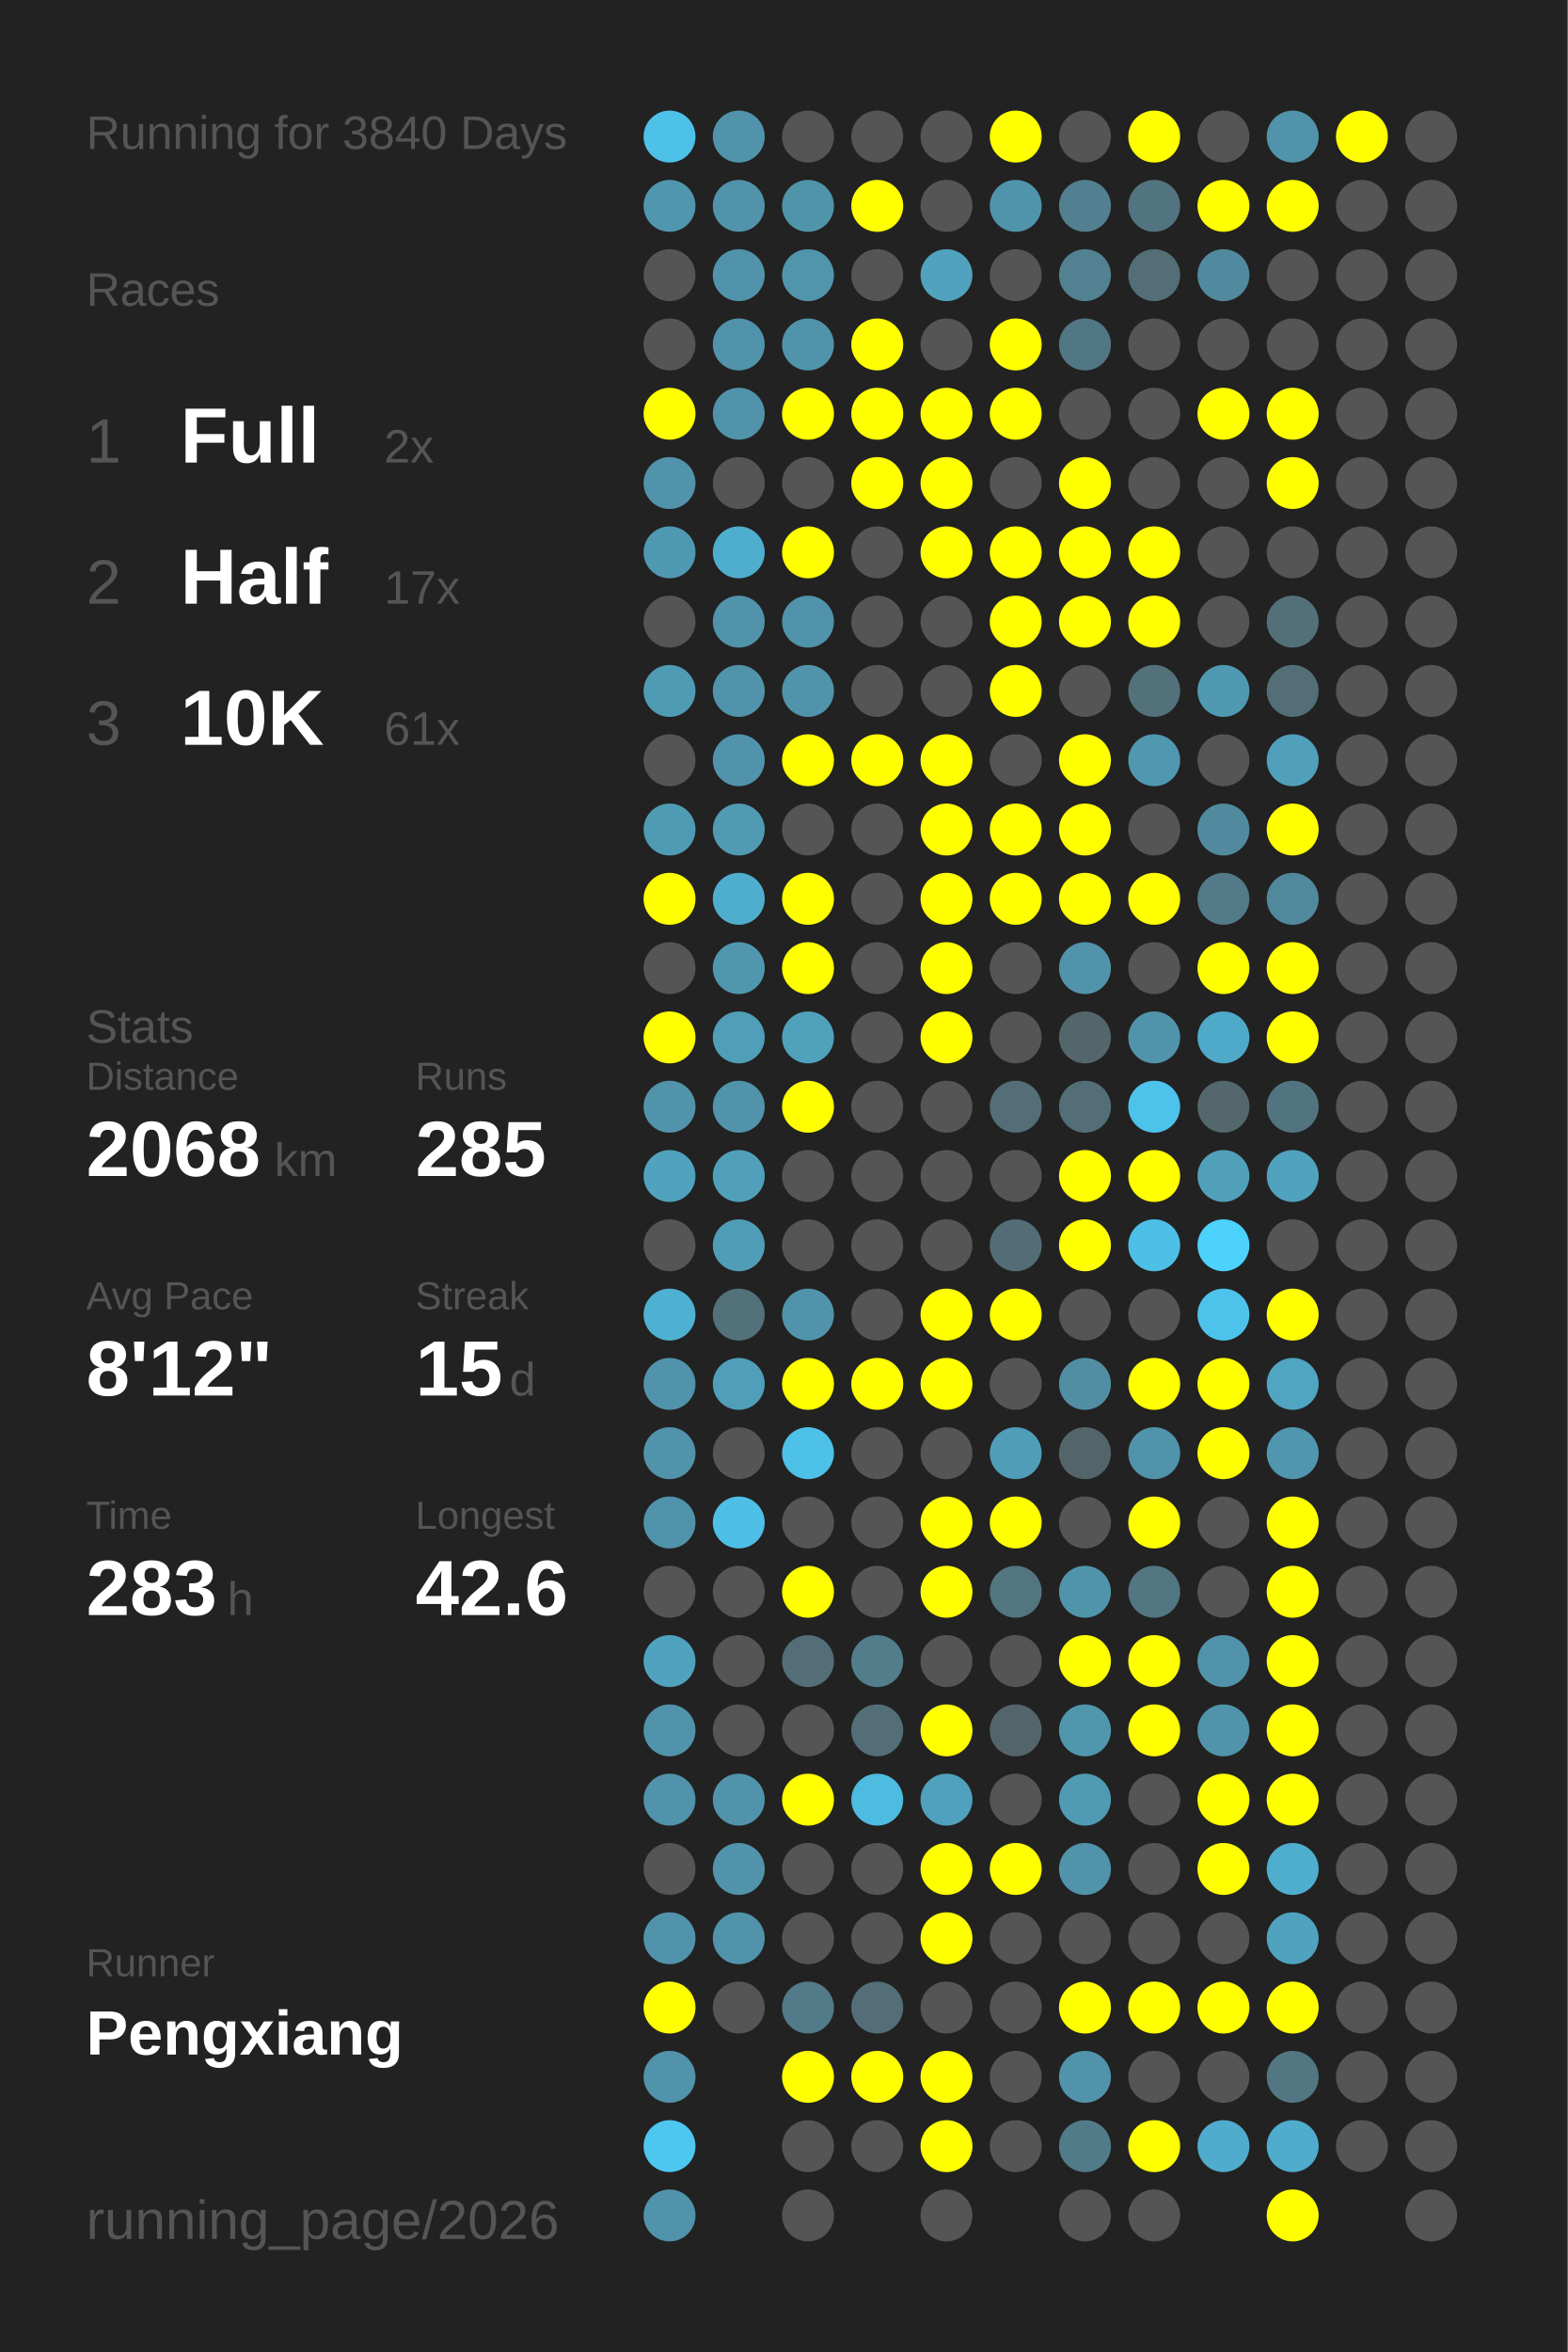
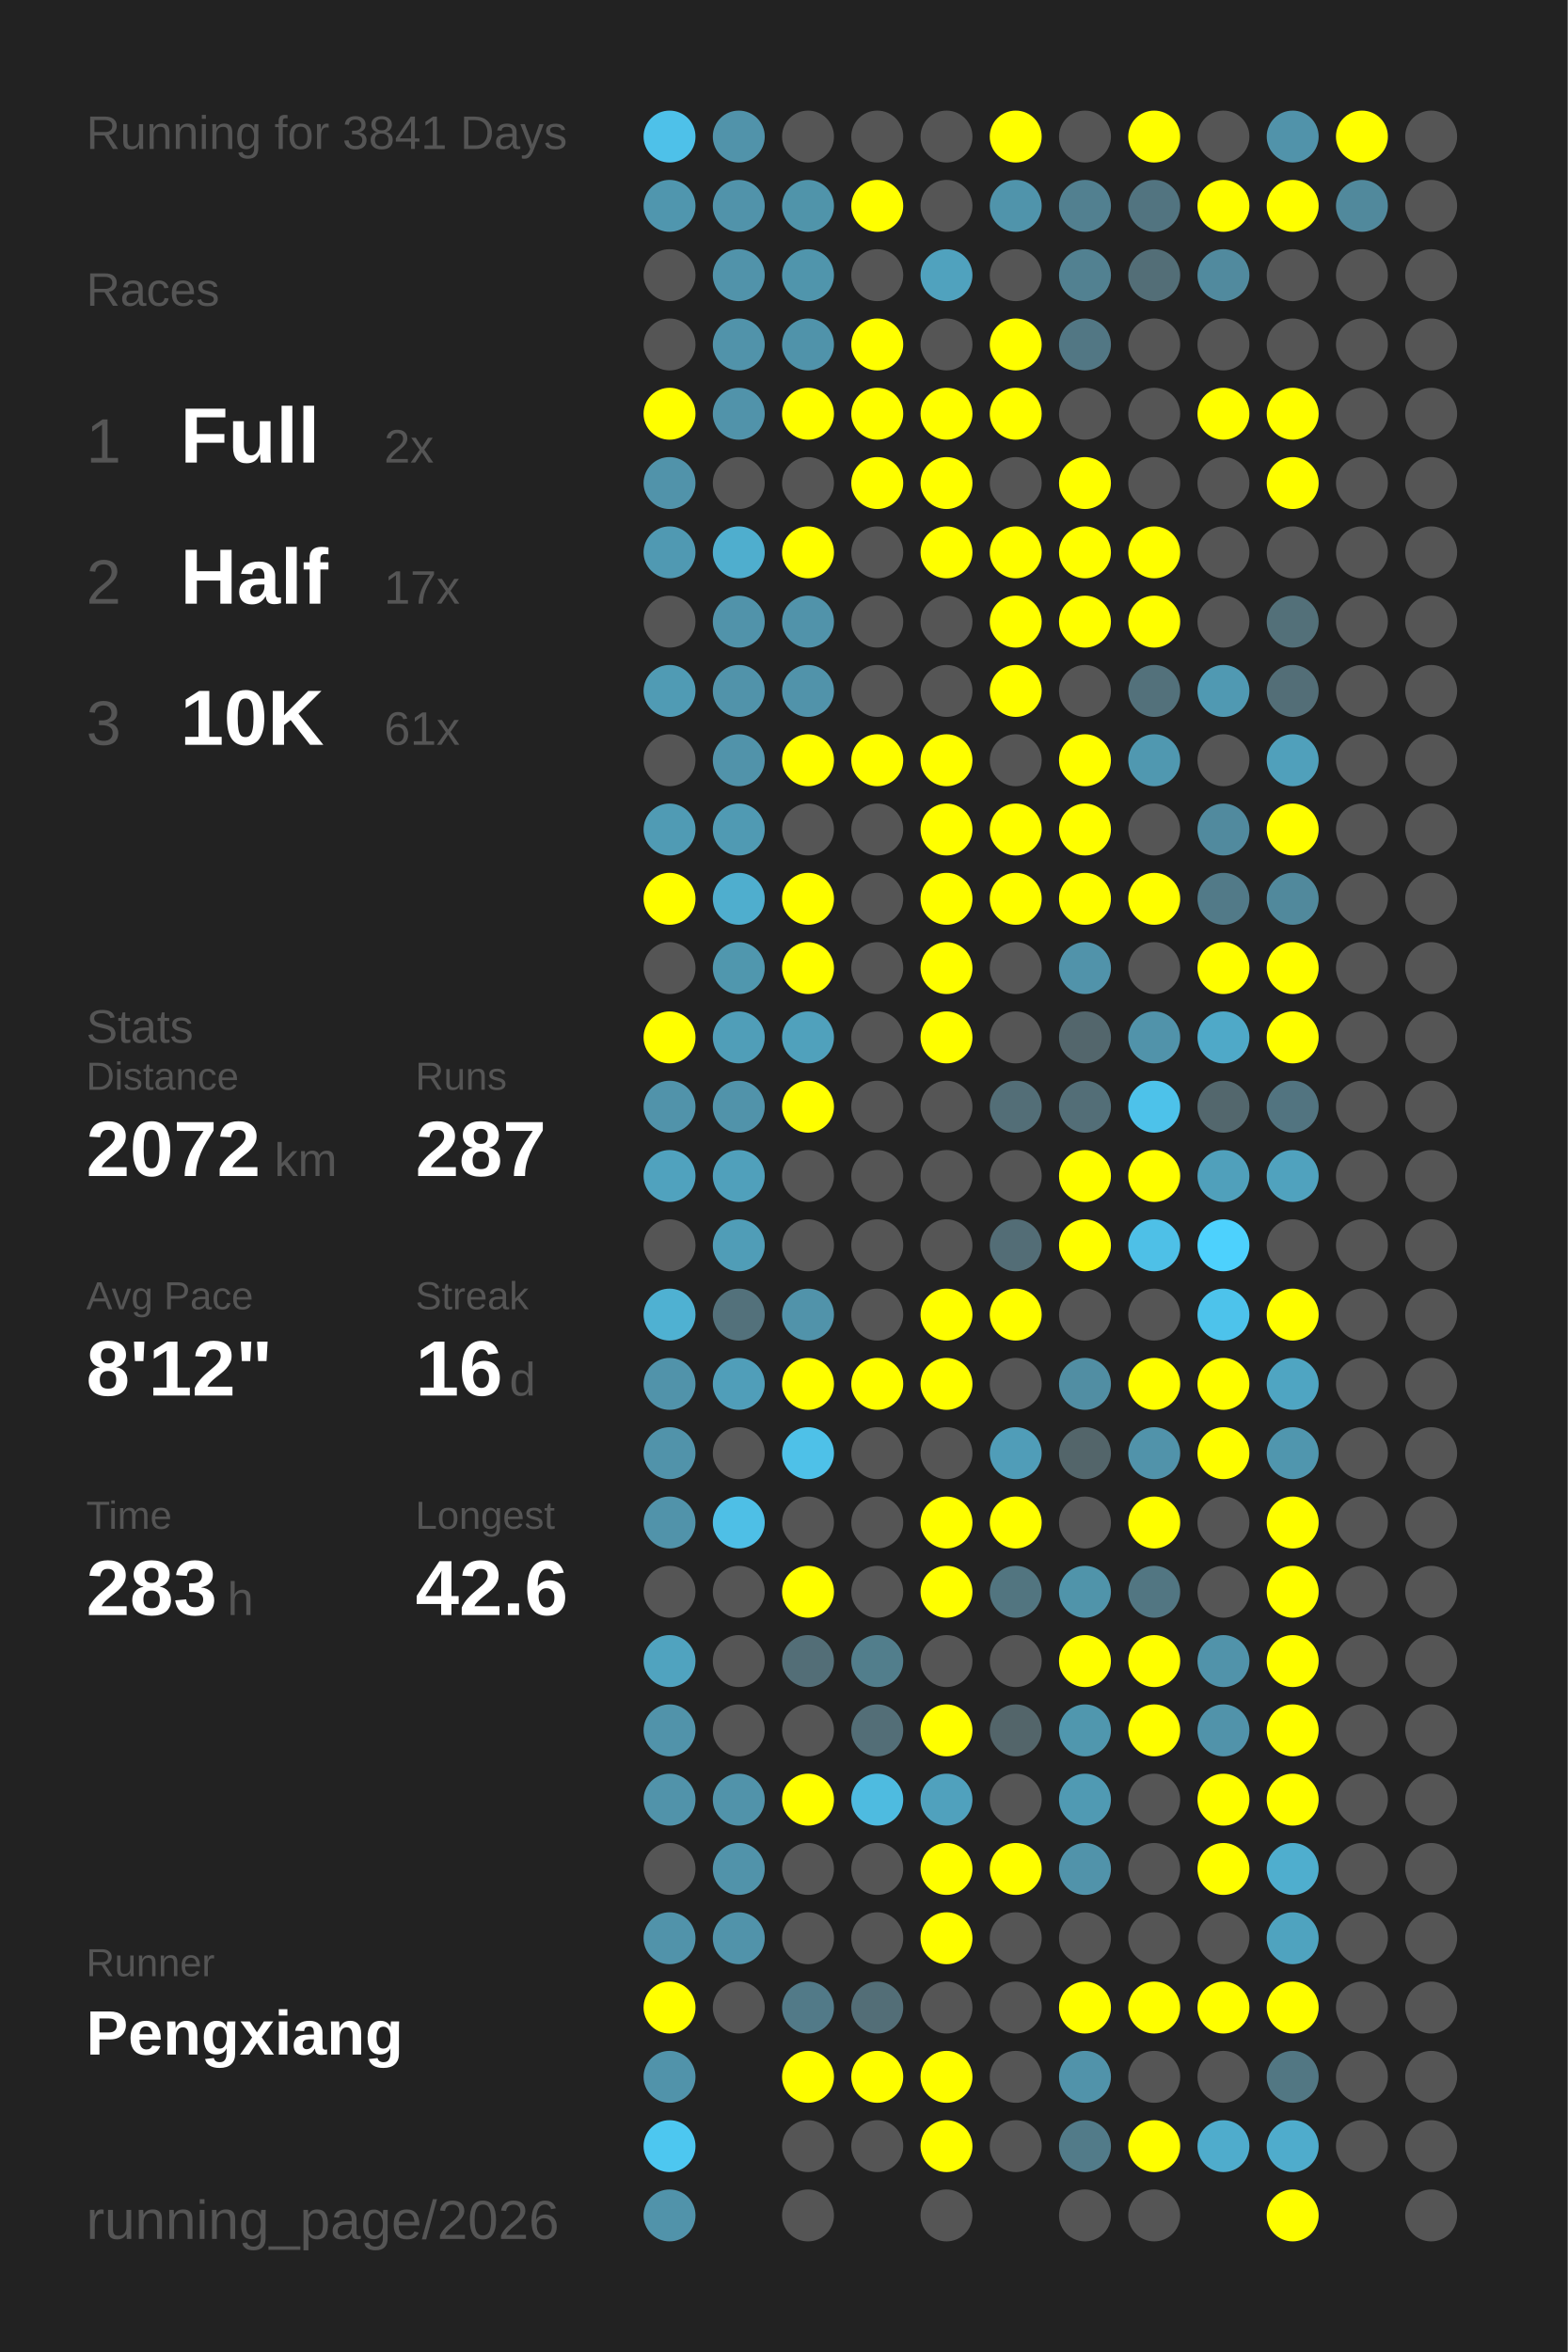
<svg xmlns="http://www.w3.org/2000/svg" baseProfile="full" height="300mm" version="1.1" viewBox="0,0,200,300" width="200mm">
  <defs />
  <rect fill="#222222" height="300" width="200" x="0" y="0" />
-   <text fill="#555555" style="font-size:6px; font-family:Arial;" x="11" y="19">Running for 3840 Days</text>
+   <text fill="#555555" style="font-size:6px; font-family:Arial;" x="11" y="19">Running for 3841 Days</text>
  <text fill="#555555" style="font-size:6px; font-family:Arial;" x="11" y="39">Races</text>
  <text fill="#555555" style="font-size:8px; font-family:Arial;" x="11" y="59">1</text>
  <text fill="#FFFFFF" style="font-size:10px; font-family:Arial; font-weight:bold;" x="23" y="59">Full</text>
  <text fill="#555555" style="font-size:6px; font-family:Arial;" x="49" y="59">2x</text>
  <text fill="#555555" style="font-size:8px; font-family:Arial;" x="11" y="77">2</text>
  <text fill="#FFFFFF" style="font-size:10px; font-family:Arial; font-weight:bold;" x="23" y="77">Half</text>
  <text fill="#555555" style="font-size:6px; font-family:Arial;" x="49" y="77">17x</text>
  <text fill="#555555" style="font-size:8px; font-family:Arial;" x="11" y="95">3</text>
  <text fill="#FFFFFF" style="font-size:10px; font-family:Arial; font-weight:bold;" x="23" y="95">10K</text>
  <text fill="#555555" style="font-size:6px; font-family:Arial;" x="49" y="95">61x</text>
  <text fill="#555555" style="font-size:6px; font-family:Arial;" x="11" y="133">Stats</text>
  <text fill="#555555" style="font-size:5px; font-family:Arial;" x="11" y="139">Distance</text>
-   <text fill="#FFFFFF" style="font-size:10px; font-family:Arial; font-weight:bold;" x="11" y="150">2068</text>
+   <text fill="#FFFFFF" style="font-size:10px; font-family:Arial; font-weight:bold;" x="11" y="150">2072</text>
  <text fill="#555555" style="font-size:6px; font-family:Arial;" x="35" y="150">km</text>
  <text fill="#555555" style="font-size:5px; font-family:Arial;" x="53" y="139">Runs</text>
-   <text fill="#FFFFFF" style="font-size:10px; font-family:Arial; font-weight:bold;" x="53" y="150">285</text>
+   <text fill="#FFFFFF" style="font-size:10px; font-family:Arial; font-weight:bold;" x="53" y="150">287</text>
  <text fill="#555555" style="font-size:5px; font-family:Arial;" x="11" y="167">Avg Pace</text>
  <text fill="#FFFFFF" style="font-size:10px; font-family:Arial; font-weight:bold;" x="11" y="178">8'12"</text>
  <text fill="#555555" style="font-size:5px; font-family:Arial;" x="53" y="167">Streak</text>
-   <text fill="#FFFFFF" style="font-size:10px; font-family:Arial; font-weight:bold;" x="53" y="178">15</text>
+   <text fill="#FFFFFF" style="font-size:10px; font-family:Arial; font-weight:bold;" x="53" y="178">16</text>
  <text fill="#555555" style="font-size:6px; font-family:Arial;" x="65" y="178">d</text>
  <text fill="#555555" style="font-size:5px; font-family:Arial;" x="11" y="195">Time</text>
  <text fill="#FFFFFF" style="font-size:10px; font-family:Arial; font-weight:bold;" x="11" y="206">283</text>
  <text fill="#555555" style="font-size:6px; font-family:Arial;" x="29" y="206">h</text>
  <text fill="#555555" style="font-size:5px; font-family:Arial;" x="53" y="195">Longest</text>
  <text fill="#FFFFFF" style="font-size:10px; font-family:Arial; font-weight:bold;" x="53" y="206">42.6</text>
  <text fill="#555555" style="font-size:5px; font-family:Arial;" x="11" y="252.065">Runner</text>
  <text fill="#FFFFFF" style="font-size:8px; font-family:Arial; font-weight:bold;" x="11" y="262.065">Pengxiang</text>
  <text fill="#555555" style="font-size:7px; font-family:Arial;" x="11" y="285.581">running_page/2026</text>
  <circle cx="85.417" cy="17.419" fill="#4ec1e9" r="3.312" />
  <circle cx="85.417" cy="26.258" fill="#5096ae" r="3.312" />
  <circle cx="85.417" cy="35.097" fill="#555555" r="3.312" />
  <circle cx="85.417" cy="43.935" fill="#555555" r="3.312" />
  <circle cx="85.417" cy="52.774" fill="#FFFF00" r="3.312" />
  <circle cx="85.417" cy="61.613" fill="#5193aa" r="3.312" />
  <circle cx="85.417" cy="70.452" fill="#5099b2" r="3.312" />
  <circle cx="85.417" cy="79.29" fill="#555555" r="3.312" />
  <circle cx="85.417" cy="88.129" fill="#509bb4" r="3.312" />
  <circle cx="85.417" cy="96.968" fill="#555555" r="3.312" />
  <circle cx="85.417" cy="105.806" fill="#509bb4" r="3.312" />
  <circle cx="85.417" cy="114.645" fill="#FFFF00" r="3.312" />
  <circle cx="85.417" cy="123.484" fill="#555555" r="3.312" />
  <circle cx="85.417" cy="132.323" fill="#FFFF00" r="3.312" />
  <circle cx="85.417" cy="141.161" fill="#5193aa" r="3.312" />
  <circle cx="85.417" cy="150" fill="#50a2be" r="3.312" />
  <circle cx="85.417" cy="158.839" fill="#555555" r="3.312" />
  <circle cx="85.417" cy="167.677" fill="#4fb1d2" r="3.312" />
  <circle cx="85.417" cy="176.516" fill="#5193aa" r="3.312" />
  <circle cx="85.417" cy="185.355" fill="#5193aa" r="3.312" />
  <circle cx="85.417" cy="194.194" fill="#5193aa" r="3.312" />
  <circle cx="85.417" cy="203.032" fill="#555555" r="3.312" />
  <circle cx="85.417" cy="211.871" fill="#50a3bf" r="3.312" />
  <circle cx="85.417" cy="220.71" fill="#5193aa" r="3.312" />
  <circle cx="85.417" cy="229.548" fill="#5193aa" r="3.312" />
  <circle cx="85.417" cy="238.387" fill="#555555" r="3.312" />
  <circle cx="85.417" cy="247.226" fill="#5193aa" r="3.312" />
  <circle cx="85.417" cy="256.065" fill="#FFFF00" r="3.312" />
  <circle cx="85.417" cy="264.903" fill="#5193aa" r="3.312" />
  <circle cx="85.417" cy="273.742" fill="#4dc7f0" r="3.312" />
  <circle cx="85.417" cy="282.581" fill="#5193aa" r="3.312" />
  <circle cx="94.25" cy="17.419" fill="#5193aa" r="3.312" />
  <circle cx="94.25" cy="26.258" fill="#5193aa" r="3.312" />
  <circle cx="94.25" cy="35.097" fill="#5193aa" r="3.312" />
  <circle cx="94.25" cy="43.935" fill="#5193aa" r="3.312" />
  <circle cx="94.25" cy="52.774" fill="#5193aa" r="3.312" />
  <circle cx="94.25" cy="61.613" fill="#555555" r="3.312" />
  <circle cx="94.25" cy="70.452" fill="#4faece" r="3.312" />
  <circle cx="94.25" cy="79.29" fill="#5193aa" r="3.312" />
  <circle cx="94.25" cy="88.129" fill="#5193aa" r="3.312" />
  <circle cx="94.25" cy="96.968" fill="#5193aa" r="3.312" />
  <circle cx="94.25" cy="105.806" fill="#509ab3" r="3.312" />
  <circle cx="94.25" cy="114.645" fill="#4faece" r="3.312" />
  <circle cx="94.25" cy="123.484" fill="#5097ae" r="3.312" />
  <circle cx="94.25" cy="132.323" fill="#509eb8" r="3.312" />
  <circle cx="94.25" cy="141.161" fill="#5193aa" r="3.312" />
  <circle cx="94.25" cy="150" fill="#50a0bb" r="3.312" />
  <circle cx="94.25" cy="158.839" fill="#509db7" r="3.312" />
  <circle cx="94.25" cy="167.677" fill="#53717b" r="3.312" />
  <circle cx="94.25" cy="176.516" fill="#509eb9" r="3.312" />
  <circle cx="94.25" cy="185.355" fill="#555555" r="3.312" />
  <circle cx="94.25" cy="194.194" fill="#4ebfe6" r="3.312" />
  <circle cx="94.25" cy="203.032" fill="#555555" r="3.312" />
  <circle cx="94.25" cy="211.871" fill="#555555" r="3.312" />
  <circle cx="94.25" cy="220.71" fill="#555555" r="3.312" />
  <circle cx="94.25" cy="229.548" fill="#5193aa" r="3.312" />
  <circle cx="94.25" cy="238.387" fill="#5193aa" r="3.312" />
  <circle cx="94.25" cy="247.226" fill="#5193aa" r="3.312" />
  <circle cx="94.25" cy="256.065" fill="#555555" r="3.312" />
  <circle cx="103.083" cy="17.419" fill="#555555" r="3.312" />
  <circle cx="103.083" cy="26.258" fill="#5094aa" r="3.312" />
  <circle cx="103.083" cy="35.097" fill="#5095ac" r="3.312" />
  <circle cx="103.083" cy="43.935" fill="#5093aa" r="3.312" />
  <circle cx="103.083" cy="52.774" fill="#FFFF00" r="3.312" />
  <circle cx="103.083" cy="61.613" fill="#555555" r="3.312" />
  <circle cx="103.083" cy="70.452" fill="#FFFF00" r="3.312" />
  <circle cx="103.083" cy="79.29" fill="#5193aa" r="3.312" />
  <circle cx="103.083" cy="88.129" fill="#5193aa" r="3.312" />
  <circle cx="103.083" cy="96.968" fill="#FFFF00" r="3.312" />
  <circle cx="103.083" cy="105.806" fill="#555555" r="3.312" />
  <circle cx="103.083" cy="114.645" fill="#FFFF00" r="3.312" />
  <circle cx="103.083" cy="123.484" fill="#FFFF00" r="3.312" />
  <circle cx="103.083" cy="132.323" fill="#50a1bc" r="3.312" />
  <circle cx="103.083" cy="141.161" fill="#FFFF00" r="3.312" />
  <circle cx="103.083" cy="150" fill="#555555" r="3.312" />
  <circle cx="103.083" cy="158.839" fill="#555555" r="3.312" />
  <circle cx="103.083" cy="167.677" fill="#5193aa" r="3.312" />
  <circle cx="103.083" cy="176.516" fill="#FFFF00" r="3.312" />
  <circle cx="103.083" cy="185.355" fill="#4ec1e8" r="3.312" />
  <circle cx="103.083" cy="194.194" fill="#555555" r="3.312" />
  <circle cx="103.083" cy="203.032" fill="#FFFF00" r="3.312" />
  <circle cx="103.083" cy="211.871" fill="#536e77" r="3.312" />
  <circle cx="103.083" cy="220.71" fill="#555555" r="3.312" />
  <circle cx="103.083" cy="229.548" fill="#FFFF00" r="3.312" />
  <circle cx="103.083" cy="238.387" fill="#555555" r="3.312" />
  <circle cx="103.083" cy="247.226" fill="#555555" r="3.312" />
  <circle cx="103.083" cy="256.065" fill="#527a88" r="3.312" />
  <circle cx="103.083" cy="264.903" fill="#FFFF00" r="3.312" />
  <circle cx="103.083" cy="273.742" fill="#555555" r="3.312" />
  <circle cx="103.083" cy="282.581" fill="#555555" r="3.312" />
  <circle cx="111.917" cy="17.419" fill="#555555" r="3.312" />
  <circle cx="111.917" cy="26.258" fill="#FFFF00" r="3.312" />
  <circle cx="111.917" cy="35.097" fill="#555555" r="3.312" />
  <circle cx="111.917" cy="43.935" fill="#FFFF00" r="3.312" />
  <circle cx="111.917" cy="52.774" fill="#FFFF00" r="3.312" />
  <circle cx="111.917" cy="61.613" fill="#FFFF00" r="3.312" />
  <circle cx="111.917" cy="70.452" fill="#555555" r="3.312" />
  <circle cx="111.917" cy="79.29" fill="#555555" r="3.312" />
  <circle cx="111.917" cy="88.129" fill="#555555" r="3.312" />
  <circle cx="111.917" cy="96.968" fill="#FFFF00" r="3.312" />
  <circle cx="111.917" cy="105.806" fill="#555555" r="3.312" />
  <circle cx="111.917" cy="114.645" fill="#555555" r="3.312" />
  <circle cx="111.917" cy="123.484" fill="#555555" r="3.312" />
  <circle cx="111.917" cy="132.323" fill="#555555" r="3.312" />
  <circle cx="111.917" cy="141.161" fill="#555555" r="3.312" />
  <circle cx="111.917" cy="150" fill="#555555" r="3.312" />
  <circle cx="111.917" cy="158.839" fill="#555555" r="3.312" />
  <circle cx="111.917" cy="167.677" fill="#555555" r="3.312" />
  <circle cx="111.917" cy="176.516" fill="#FFFF00" r="3.312" />
  <circle cx="111.917" cy="185.355" fill="#555555" r="3.312" />
  <circle cx="111.917" cy="194.194" fill="#555555" r="3.312" />
  <circle cx="111.917" cy="203.032" fill="#555555" r="3.312" />
  <circle cx="111.917" cy="211.871" fill="#527e8c" r="3.312" />
  <circle cx="111.917" cy="220.71" fill="#536e77" r="3.312" />
  <circle cx="111.917" cy="229.548" fill="#4ebbe0" r="3.312" />
  <circle cx="111.917" cy="238.387" fill="#555555" r="3.312" />
  <circle cx="111.917" cy="247.226" fill="#555555" r="3.312" />
  <circle cx="111.917" cy="256.065" fill="#536e77" r="3.312" />
  <circle cx="111.917" cy="264.903" fill="#FFFF00" r="3.312" />
  <circle cx="111.917" cy="273.742" fill="#555555" r="3.312" />
  <circle cx="120.75" cy="17.419" fill="#555555" r="3.312" />
  <circle cx="120.75" cy="26.258" fill="#555555" r="3.312" />
  <circle cx="120.75" cy="35.097" fill="#50a2be" r="3.312" />
  <circle cx="120.75" cy="43.935" fill="#555555" r="3.312" />
  <circle cx="120.75" cy="52.774" fill="#FFFF00" r="3.312" />
  <circle cx="120.75" cy="61.613" fill="#FFFF00" r="3.312" />
  <circle cx="120.75" cy="70.452" fill="#FFFF00" r="3.312" />
  <circle cx="120.75" cy="79.29" fill="#555555" r="3.312" />
  <circle cx="120.75" cy="88.129" fill="#555555" r="3.312" />
  <circle cx="120.75" cy="96.968" fill="#FFFF00" r="3.312" />
  <circle cx="120.75" cy="105.806" fill="#FFFF00" r="3.312" />
  <circle cx="120.75" cy="114.645" fill="#FFFF00" r="3.312" />
  <circle cx="120.75" cy="123.484" fill="#FFFF00" r="3.312" />
  <circle cx="120.75" cy="132.323" fill="#FFFF00" r="3.312" />
  <circle cx="120.75" cy="141.161" fill="#555555" r="3.312" />
  <circle cx="120.75" cy="150" fill="#555555" r="3.312" />
  <circle cx="120.75" cy="158.839" fill="#555555" r="3.312" />
  <circle cx="120.75" cy="167.677" fill="#FFFF00" r="3.312" />
  <circle cx="120.75" cy="176.516" fill="#FFFF00" r="3.312" />
  <circle cx="120.75" cy="185.355" fill="#555555" r="3.312" />
  <circle cx="120.75" cy="194.194" fill="#FFFF00" r="3.312" />
  <circle cx="120.75" cy="203.032" fill="#FFFF00" r="3.312" />
  <circle cx="120.75" cy="211.871" fill="#555555" r="3.312" />
  <circle cx="120.75" cy="220.71" fill="#FFFF00" r="3.312" />
  <circle cx="120.75" cy="229.548" fill="#50a1bd" r="3.312" />
  <circle cx="120.75" cy="238.387" fill="#FFFF00" r="3.312" />
  <circle cx="120.75" cy="247.226" fill="#FFFF00" r="3.312" />
  <circle cx="120.75" cy="256.065" fill="#555555" r="3.312" />
  <circle cx="120.75" cy="264.903" fill="#FFFF00" r="3.312" />
  <circle cx="120.75" cy="273.742" fill="#FFFF00" r="3.312" />
  <circle cx="120.75" cy="282.581" fill="#555555" r="3.312" />
  <circle cx="129.583" cy="17.419" fill="#FFFF00" r="3.312" />
  <circle cx="129.583" cy="26.258" fill="#5094ab" r="3.312" />
  <circle cx="129.583" cy="35.097" fill="#555555" r="3.312" />
  <circle cx="129.583" cy="43.935" fill="#FFFF00" r="3.312" />
  <circle cx="129.583" cy="52.774" fill="#FFFF00" r="3.312" />
  <circle cx="129.583" cy="61.613" fill="#555555" r="3.312" />
  <circle cx="129.583" cy="70.452" fill="#FFFF00" r="3.312" />
  <circle cx="129.583" cy="79.29" fill="#FFFF00" r="3.312" />
  <circle cx="129.583" cy="88.129" fill="#FFFF00" r="3.312" />
  <circle cx="129.583" cy="96.968" fill="#555555" r="3.312" />
  <circle cx="129.583" cy="105.806" fill="#FFFF00" r="3.312" />
  <circle cx="129.583" cy="114.645" fill="#FFFF00" r="3.312" />
  <circle cx="129.583" cy="123.484" fill="#555555" r="3.312" />
  <circle cx="129.583" cy="132.323" fill="#555555" r="3.312" />
  <circle cx="129.583" cy="141.161" fill="#536e77" r="3.312" />
  <circle cx="129.583" cy="150" fill="#555555" r="3.312" />
  <circle cx="129.583" cy="158.839" fill="#536d76" r="3.312" />
  <circle cx="129.583" cy="167.677" fill="#FFFF00" r="3.312" />
  <circle cx="129.583" cy="176.516" fill="#555555" r="3.312" />
  <circle cx="129.583" cy="185.355" fill="#509db8" r="3.312" />
  <circle cx="129.583" cy="194.194" fill="#FFFF00" r="3.312" />
  <circle cx="129.583" cy="203.032" fill="#527580" r="3.312" />
  <circle cx="129.583" cy="211.871" fill="#555555" r="3.312" />
  <circle cx="129.583" cy="220.71" fill="#53656a" r="3.312" />
  <circle cx="129.583" cy="229.548" fill="#555555" r="3.312" />
  <circle cx="129.583" cy="238.387" fill="#FFFF00" r="3.312" />
  <circle cx="129.583" cy="247.226" fill="#555555" r="3.312" />
  <circle cx="129.583" cy="256.065" fill="#555555" r="3.312" />
  <circle cx="129.583" cy="264.903" fill="#555555" r="3.312" />
  <circle cx="129.583" cy="273.742" fill="#555555" r="3.312" />
  <circle cx="138.417" cy="17.419" fill="#555555" r="3.312" />
  <circle cx="138.417" cy="26.258" fill="#528090" r="3.312" />
  <circle cx="138.417" cy="35.097" fill="#528191" r="3.312" />
  <circle cx="138.417" cy="43.935" fill="#527784" r="3.312" />
  <circle cx="138.417" cy="52.774" fill="#555555" r="3.312" />
  <circle cx="138.417" cy="61.613" fill="#FFFF00" r="3.312" />
  <circle cx="138.417" cy="70.452" fill="#FFFF00" r="3.312" />
  <circle cx="138.417" cy="79.29" fill="#FFFF00" r="3.312" />
  <circle cx="138.417" cy="88.129" fill="#555555" r="3.312" />
  <circle cx="138.417" cy="96.968" fill="#FFFF00" r="3.312" />
  <circle cx="138.417" cy="105.806" fill="#FFFF00" r="3.312" />
  <circle cx="138.417" cy="114.645" fill="#FFFF00" r="3.312" />
  <circle cx="138.417" cy="123.484" fill="#5193aa" r="3.312" />
  <circle cx="138.417" cy="132.323" fill="#53666c" r="3.312" />
  <circle cx="138.417" cy="141.161" fill="#536e77" r="3.312" />
  <circle cx="138.417" cy="150" fill="#FFFF00" r="3.312" />
  <circle cx="138.417" cy="158.839" fill="#FFFF00" r="3.312" />
  <circle cx="138.417" cy="167.677" fill="#555555" r="3.312" />
  <circle cx="138.417" cy="176.516" fill="#518ea3" r="3.312" />
  <circle cx="138.417" cy="185.355" fill="#53656a" r="3.312" />
  <circle cx="138.417" cy="194.194" fill="#555555" r="3.312" />
  <circle cx="138.417" cy="203.032" fill="#5094aa" r="3.312" />
  <circle cx="138.417" cy="211.871" fill="#FFFF00" r="3.312" />
  <circle cx="138.417" cy="220.71" fill="#5097ae" r="3.312" />
  <circle cx="138.417" cy="229.548" fill="#509ab3" r="3.312" />
  <circle cx="138.417" cy="238.387" fill="#5193aa" r="3.312" />
  <circle cx="138.417" cy="247.226" fill="#555555" r="3.312" />
  <circle cx="138.417" cy="256.065" fill="#FFFF00" r="3.312" />
  <circle cx="138.417" cy="264.903" fill="#5193aa" r="3.312" />
  <circle cx="138.417" cy="273.742" fill="#527b89" r="3.312" />
  <circle cx="138.417" cy="282.581" fill="#555555" r="3.312" />
  <circle cx="147.25" cy="17.419" fill="#FFFF00" r="3.312" />
  <circle cx="147.25" cy="26.258" fill="#527480" r="3.312" />
  <circle cx="147.25" cy="35.097" fill="#536e77" r="3.312" />
  <circle cx="147.25" cy="43.935" fill="#555555" r="3.312" />
  <circle cx="147.25" cy="52.774" fill="#555555" r="3.312" />
  <circle cx="147.25" cy="61.613" fill="#555555" r="3.312" />
  <circle cx="147.25" cy="70.452" fill="#FFFF00" r="3.312" />
  <circle cx="147.25" cy="79.29" fill="#FFFF00" r="3.312" />
  <circle cx="147.25" cy="88.129" fill="#53717b" r="3.312" />
  <circle cx="147.25" cy="96.968" fill="#5098b0" r="3.312" />
  <circle cx="147.25" cy="105.806" fill="#555555" r="3.312" />
  <circle cx="147.25" cy="114.645" fill="#FFFF00" r="3.312" />
  <circle cx="147.25" cy="123.484" fill="#555555" r="3.312" />
  <circle cx="147.25" cy="132.323" fill="#5193aa" r="3.312" />
  <circle cx="147.25" cy="141.161" fill="#4dc2ea" r="3.312" />
  <circle cx="147.25" cy="150" fill="#FFFF00" r="3.312" />
  <circle cx="147.25" cy="158.839" fill="#4ec0e7" r="3.312" />
  <circle cx="147.25" cy="167.677" fill="#555555" r="3.312" />
  <circle cx="147.25" cy="176.516" fill="#FFFF00" r="3.312" />
  <circle cx="147.25" cy="185.355" fill="#5193aa" r="3.312" />
  <circle cx="147.25" cy="194.194" fill="#FFFF00" r="3.312" />
  <circle cx="147.25" cy="203.032" fill="#527682" r="3.312" />
  <circle cx="147.25" cy="211.871" fill="#FFFF00" r="3.312" />
  <circle cx="147.25" cy="220.71" fill="#FFFF00" r="3.312" />
  <circle cx="147.25" cy="229.548" fill="#555555" r="3.312" />
  <circle cx="147.25" cy="238.387" fill="#555555" r="3.312" />
  <circle cx="147.25" cy="247.226" fill="#555555" r="3.312" />
  <circle cx="147.25" cy="256.065" fill="#FFFF00" r="3.312" />
  <circle cx="147.25" cy="264.903" fill="#555555" r="3.312" />
  <circle cx="147.25" cy="273.742" fill="#FFFF00" r="3.312" />
  <circle cx="147.25" cy="282.581" fill="#555555" r="3.312" />
  <circle cx="156.083" cy="17.419" fill="#555555" r="3.312" />
  <circle cx="156.083" cy="26.258" fill="#FFFF00" r="3.312" />
  <circle cx="156.083" cy="35.097" fill="#518a9e" r="3.312" />
  <circle cx="156.083" cy="43.935" fill="#555555" r="3.312" />
  <circle cx="156.083" cy="52.774" fill="#FFFF00" r="3.312" />
  <circle cx="156.083" cy="61.613" fill="#555555" r="3.312" />
  <circle cx="156.083" cy="70.452" fill="#555555" r="3.312" />
  <circle cx="156.083" cy="79.29" fill="#555555" r="3.312" />
  <circle cx="156.083" cy="88.129" fill="#5099b2" r="3.312" />
  <circle cx="156.083" cy="96.968" fill="#555555" r="3.312" />
  <circle cx="156.083" cy="105.806" fill="#518a9e" r="3.312" />
  <circle cx="156.083" cy="114.645" fill="#527a88" r="3.312" />
  <circle cx="156.083" cy="123.484" fill="#FFFF00" r="3.312" />
  <circle cx="156.083" cy="132.323" fill="#4fa9c8" r="3.312" />
  <circle cx="156.083" cy="141.161" fill="#53676d" r="3.312" />
  <circle cx="156.083" cy="150" fill="#50a0bb" r="3.312" />
  <circle cx="156.083" cy="158.839" fill="#4dd1fd" r="3.312" />
  <circle cx="156.083" cy="167.677" fill="#4dc3eb" r="3.312" />
  <circle cx="156.083" cy="176.516" fill="#FFFF00" r="3.312" />
  <circle cx="156.083" cy="185.355" fill="#FFFF00" r="3.312" />
  <circle cx="156.083" cy="194.194" fill="#555555" r="3.312" />
  <circle cx="156.083" cy="203.032" fill="#555555" r="3.312" />
  <circle cx="156.083" cy="211.871" fill="#5193aa" r="3.312" />
  <circle cx="156.083" cy="220.71" fill="#5193aa" r="3.312" />
  <circle cx="156.083" cy="229.548" fill="#FFFF00" r="3.312" />
  <circle cx="156.083" cy="238.387" fill="#FFFF00" r="3.312" />
  <circle cx="156.083" cy="247.226" fill="#555555" r="3.312" />
  <circle cx="156.083" cy="256.065" fill="#FFFF00" r="3.312" />
  <circle cx="156.083" cy="264.903" fill="#555555" r="3.312" />
  <circle cx="156.083" cy="273.742" fill="#4faccc" r="3.312" />
  <circle cx="164.917" cy="17.419" fill="#5193aa" r="3.312" />
  <circle cx="164.917" cy="26.258" fill="#FFFF00" r="3.312" />
  <circle cx="164.917" cy="35.097" fill="#555555" r="3.312" />
  <circle cx="164.917" cy="43.935" fill="#555555" r="3.312" />
  <circle cx="164.917" cy="52.774" fill="#FFFF00" r="3.312" />
  <circle cx="164.917" cy="61.613" fill="#FFFF00" r="3.312" />
  <circle cx="164.917" cy="70.452" fill="#555555" r="3.312" />
  <circle cx="164.917" cy="79.29" fill="#537079" r="3.312" />
  <circle cx="164.917" cy="88.129" fill="#536e77" r="3.312" />
  <circle cx="164.917" cy="96.968" fill="#50a0bb" r="3.312" />
  <circle cx="164.917" cy="105.806" fill="#FFFF00" r="3.312" />
  <circle cx="164.917" cy="114.645" fill="#51899c" r="3.312" />
  <circle cx="164.917" cy="123.484" fill="#FFFF00" r="3.312" />
  <circle cx="164.917" cy="132.323" fill="#FFFF00" r="3.312" />
  <circle cx="164.917" cy="141.161" fill="#527480" r="3.312" />
  <circle cx="164.917" cy="150" fill="#50a2be" r="3.312" />
  <circle cx="164.917" cy="158.839" fill="#555555" r="3.312" />
  <circle cx="164.917" cy="167.677" fill="#FFFF00" r="3.312" />
  <circle cx="164.917" cy="176.516" fill="#4fa5c2" r="3.312" />
  <circle cx="164.917" cy="185.355" fill="#5096ae" r="3.312" />
  <circle cx="164.917" cy="194.194" fill="#FFFF00" r="3.312" />
  <circle cx="164.917" cy="203.032" fill="#FFFF00" r="3.312" />
  <circle cx="164.917" cy="211.871" fill="#FFFF00" r="3.312" />
  <circle cx="164.917" cy="220.71" fill="#FFFF00" r="3.312" />
  <circle cx="164.917" cy="229.548" fill="#FFFF00" r="3.312" />
  <circle cx="164.917" cy="238.387" fill="#4faece" r="3.312" />
  <circle cx="164.917" cy="247.226" fill="#4fa3bf" r="3.312" />
  <circle cx="164.917" cy="256.065" fill="#FFFF00" r="3.312" />
  <circle cx="164.917" cy="264.903" fill="#527783" r="3.312" />
  <circle cx="164.917" cy="273.742" fill="#4faccc" r="3.312" />
  <circle cx="164.917" cy="282.581" fill="#FFFF00" r="3.312" />
  <circle cx="173.75" cy="17.419" fill="#FFFF00" r="3.312" />
-   <circle cx="173.75" cy="26.258" fill="#555555" r="3.312" />
+   <circle cx="173.75" cy="26.258" fill="#51899c" r="3.312" />
  <circle cx="173.75" cy="35.097" fill="#555555" r="3.312" />
  <circle cx="173.75" cy="43.935" fill="#555555" r="3.312" />
  <circle cx="173.75" cy="52.774" fill="#555555" r="3.312" />
  <circle cx="173.75" cy="61.613" fill="#555555" r="3.312" />
  <circle cx="173.75" cy="70.452" fill="#555555" r="3.312" />
  <circle cx="173.75" cy="79.29" fill="#555555" r="3.312" />
  <circle cx="173.75" cy="88.129" fill="#555555" r="3.312" />
  <circle cx="173.75" cy="96.968" fill="#555555" r="3.312" />
  <circle cx="173.75" cy="105.806" fill="#555555" r="3.312" />
  <circle cx="173.75" cy="114.645" fill="#555555" r="3.312" />
  <circle cx="173.75" cy="123.484" fill="#555555" r="3.312" />
  <circle cx="173.75" cy="132.323" fill="#555555" r="3.312" />
  <circle cx="173.75" cy="141.161" fill="#555555" r="3.312" />
  <circle cx="173.75" cy="150" fill="#555555" r="3.312" />
  <circle cx="173.75" cy="158.839" fill="#555555" r="3.312" />
  <circle cx="173.75" cy="167.677" fill="#555555" r="3.312" />
  <circle cx="173.75" cy="176.516" fill="#555555" r="3.312" />
  <circle cx="173.75" cy="185.355" fill="#555555" r="3.312" />
  <circle cx="173.75" cy="194.194" fill="#555555" r="3.312" />
  <circle cx="173.75" cy="203.032" fill="#555555" r="3.312" />
  <circle cx="173.75" cy="211.871" fill="#555555" r="3.312" />
  <circle cx="173.75" cy="220.71" fill="#555555" r="3.312" />
  <circle cx="173.75" cy="229.548" fill="#555555" r="3.312" />
  <circle cx="173.75" cy="238.387" fill="#555555" r="3.312" />
  <circle cx="173.75" cy="247.226" fill="#555555" r="3.312" />
  <circle cx="173.75" cy="256.065" fill="#555555" r="3.312" />
  <circle cx="173.75" cy="264.903" fill="#555555" r="3.312" />
  <circle cx="173.75" cy="273.742" fill="#555555" r="3.312" />
  <circle cx="182.583" cy="17.419" fill="#555555" r="3.312" />
  <circle cx="182.583" cy="26.258" fill="#555555" r="3.312" />
  <circle cx="182.583" cy="35.097" fill="#555555" r="3.312" />
  <circle cx="182.583" cy="43.935" fill="#555555" r="3.312" />
  <circle cx="182.583" cy="52.774" fill="#555555" r="3.312" />
  <circle cx="182.583" cy="61.613" fill="#555555" r="3.312" />
  <circle cx="182.583" cy="70.452" fill="#555555" r="3.312" />
  <circle cx="182.583" cy="79.29" fill="#555555" r="3.312" />
  <circle cx="182.583" cy="88.129" fill="#555555" r="3.312" />
  <circle cx="182.583" cy="96.968" fill="#555555" r="3.312" />
  <circle cx="182.583" cy="105.806" fill="#555555" r="3.312" />
  <circle cx="182.583" cy="114.645" fill="#555555" r="3.312" />
  <circle cx="182.583" cy="123.484" fill="#555555" r="3.312" />
  <circle cx="182.583" cy="132.323" fill="#555555" r="3.312" />
  <circle cx="182.583" cy="141.161" fill="#555555" r="3.312" />
  <circle cx="182.583" cy="150" fill="#555555" r="3.312" />
  <circle cx="182.583" cy="158.839" fill="#555555" r="3.312" />
  <circle cx="182.583" cy="167.677" fill="#555555" r="3.312" />
  <circle cx="182.583" cy="176.516" fill="#555555" r="3.312" />
  <circle cx="182.583" cy="185.355" fill="#555555" r="3.312" />
  <circle cx="182.583" cy="194.194" fill="#555555" r="3.312" />
  <circle cx="182.583" cy="203.032" fill="#555555" r="3.312" />
  <circle cx="182.583" cy="211.871" fill="#555555" r="3.312" />
  <circle cx="182.583" cy="220.71" fill="#555555" r="3.312" />
  <circle cx="182.583" cy="229.548" fill="#555555" r="3.312" />
  <circle cx="182.583" cy="238.387" fill="#555555" r="3.312" />
  <circle cx="182.583" cy="247.226" fill="#555555" r="3.312" />
  <circle cx="182.583" cy="256.065" fill="#555555" r="3.312" />
  <circle cx="182.583" cy="264.903" fill="#555555" r="3.312" />
  <circle cx="182.583" cy="273.742" fill="#555555" r="3.312" />
  <circle cx="182.583" cy="282.581" fill="#555555" r="3.312" />
</svg>
